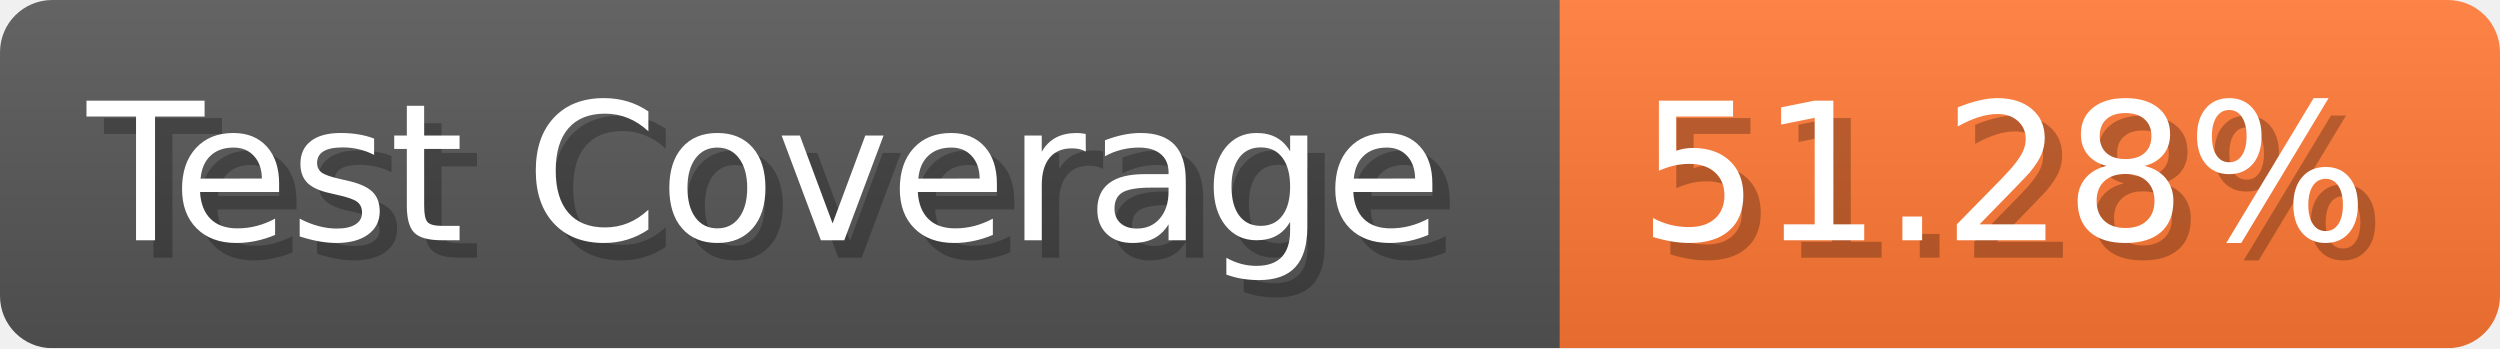
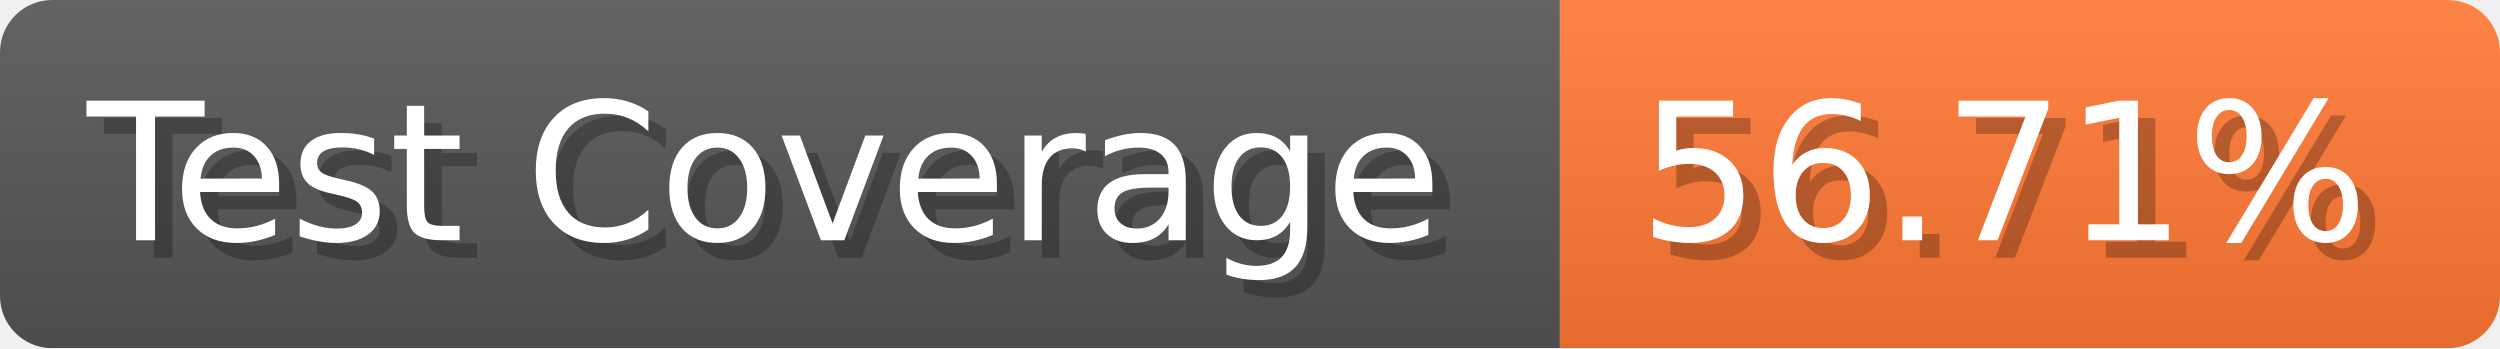
- <svg xmlns="http://www.w3.org/2000/svg" width="143.6" height="20" viewBox="0 0 1436 200" role="img" aria-label="Test Coverage: 51.28%">
+ <svg xmlns="http://www.w3.org/2000/svg" width="143.6" height="20" viewBox="0 0 1436 200" role="img" aria-label="Test Coverage: 56.71%">
  <linearGradient id="a" x2="0" y2="100%">
    <stop offset="0" stop-opacity=".1" stop-color="#EEE" />
    <stop offset="1" stop-opacity=".1" />
  </linearGradient>
  <mask id="m">
    <rect width="1436" height="200" rx="30" fill="#FFF" />
  </mask>
  <g mask="url(#m)">
    <rect width="896" height="200" fill="#555" />
    <rect width="540" height="200" fill="#F73" x="896" />
    <rect width="1436" height="200" fill="url(#a)" />
  </g>
  <g aria-hidden="true" fill="#fff" text-anchor="start" font-family="Verdana,DejaVu Sans,sans-serif" font-size="110">
    <text x="60" y="148" textLength="796" fill="#000" opacity="0.25">Test Coverage</text>
    <text x="50" y="138" textLength="796">Test Coverage</text>
-     <text x="951" y="148" textLength="440" fill="#000" opacity="0.25">51.28%</text>
-     <text x="941" y="138" textLength="440">51.28%</text>
+     <text x="951" y="148" textLength="440" fill="#000" opacity="0.25">56.71%</text>
+     <text x="941" y="138" textLength="440">56.71%</text>
  </g>
</svg>
